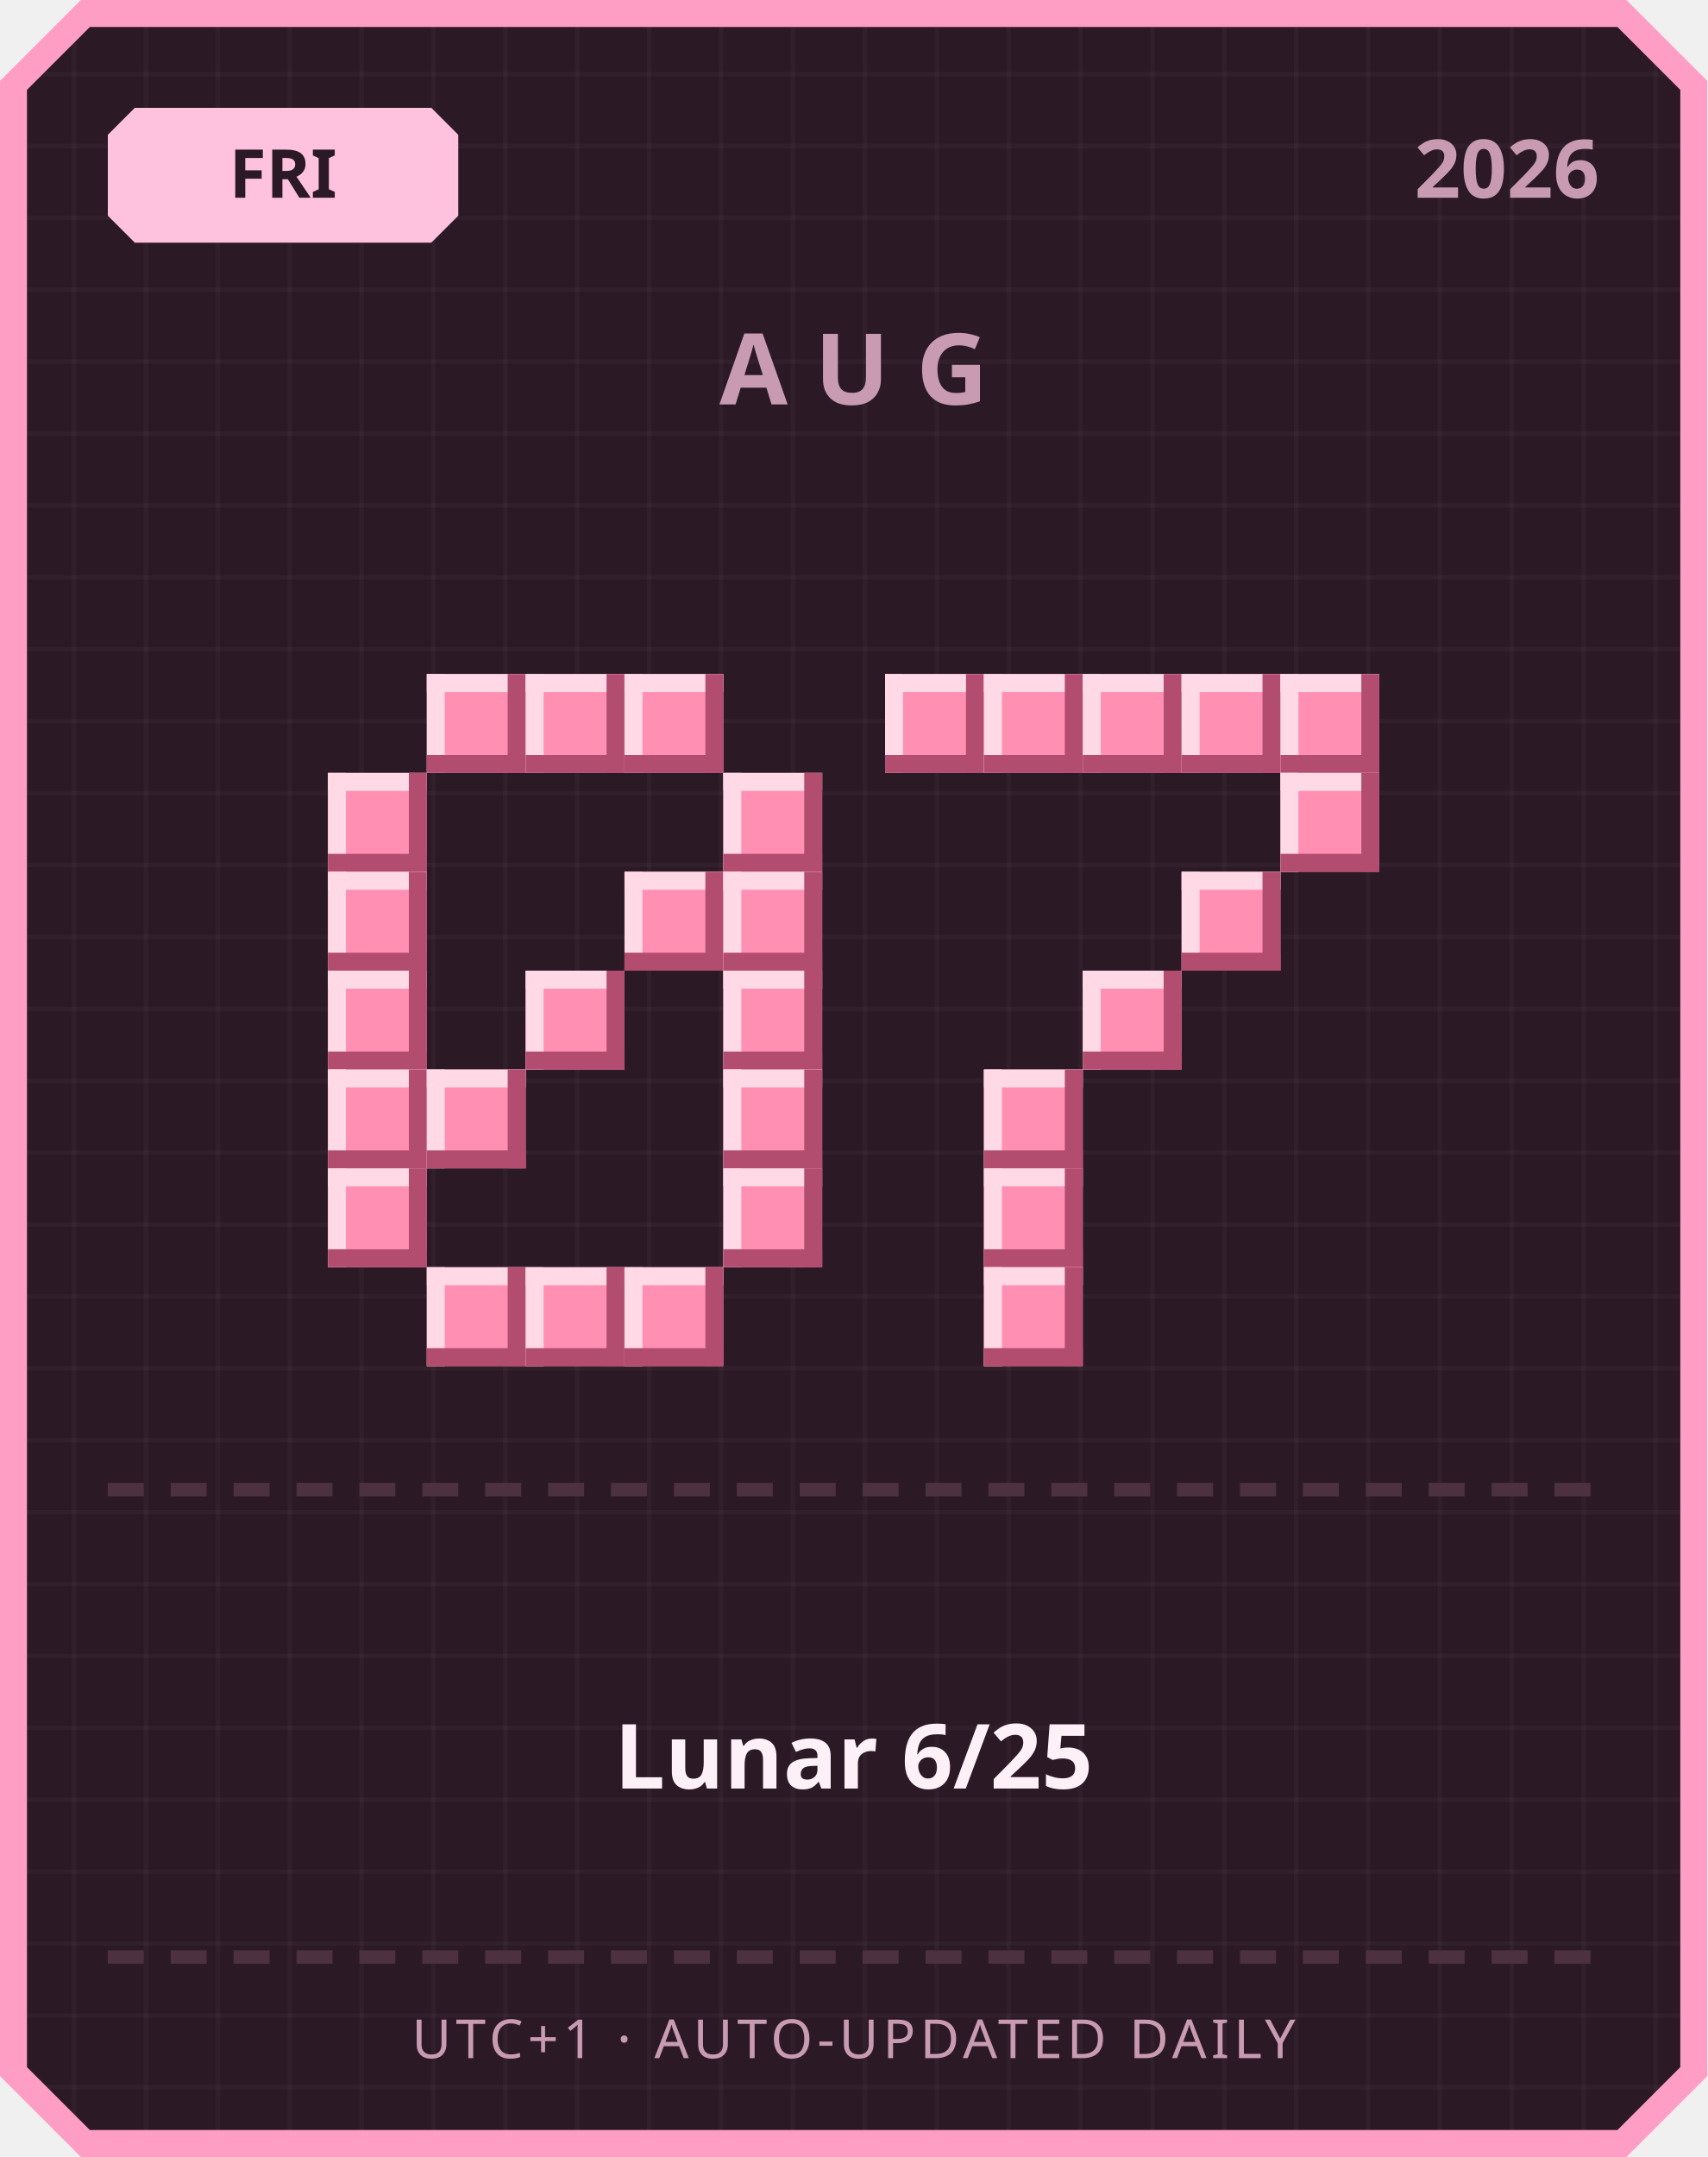
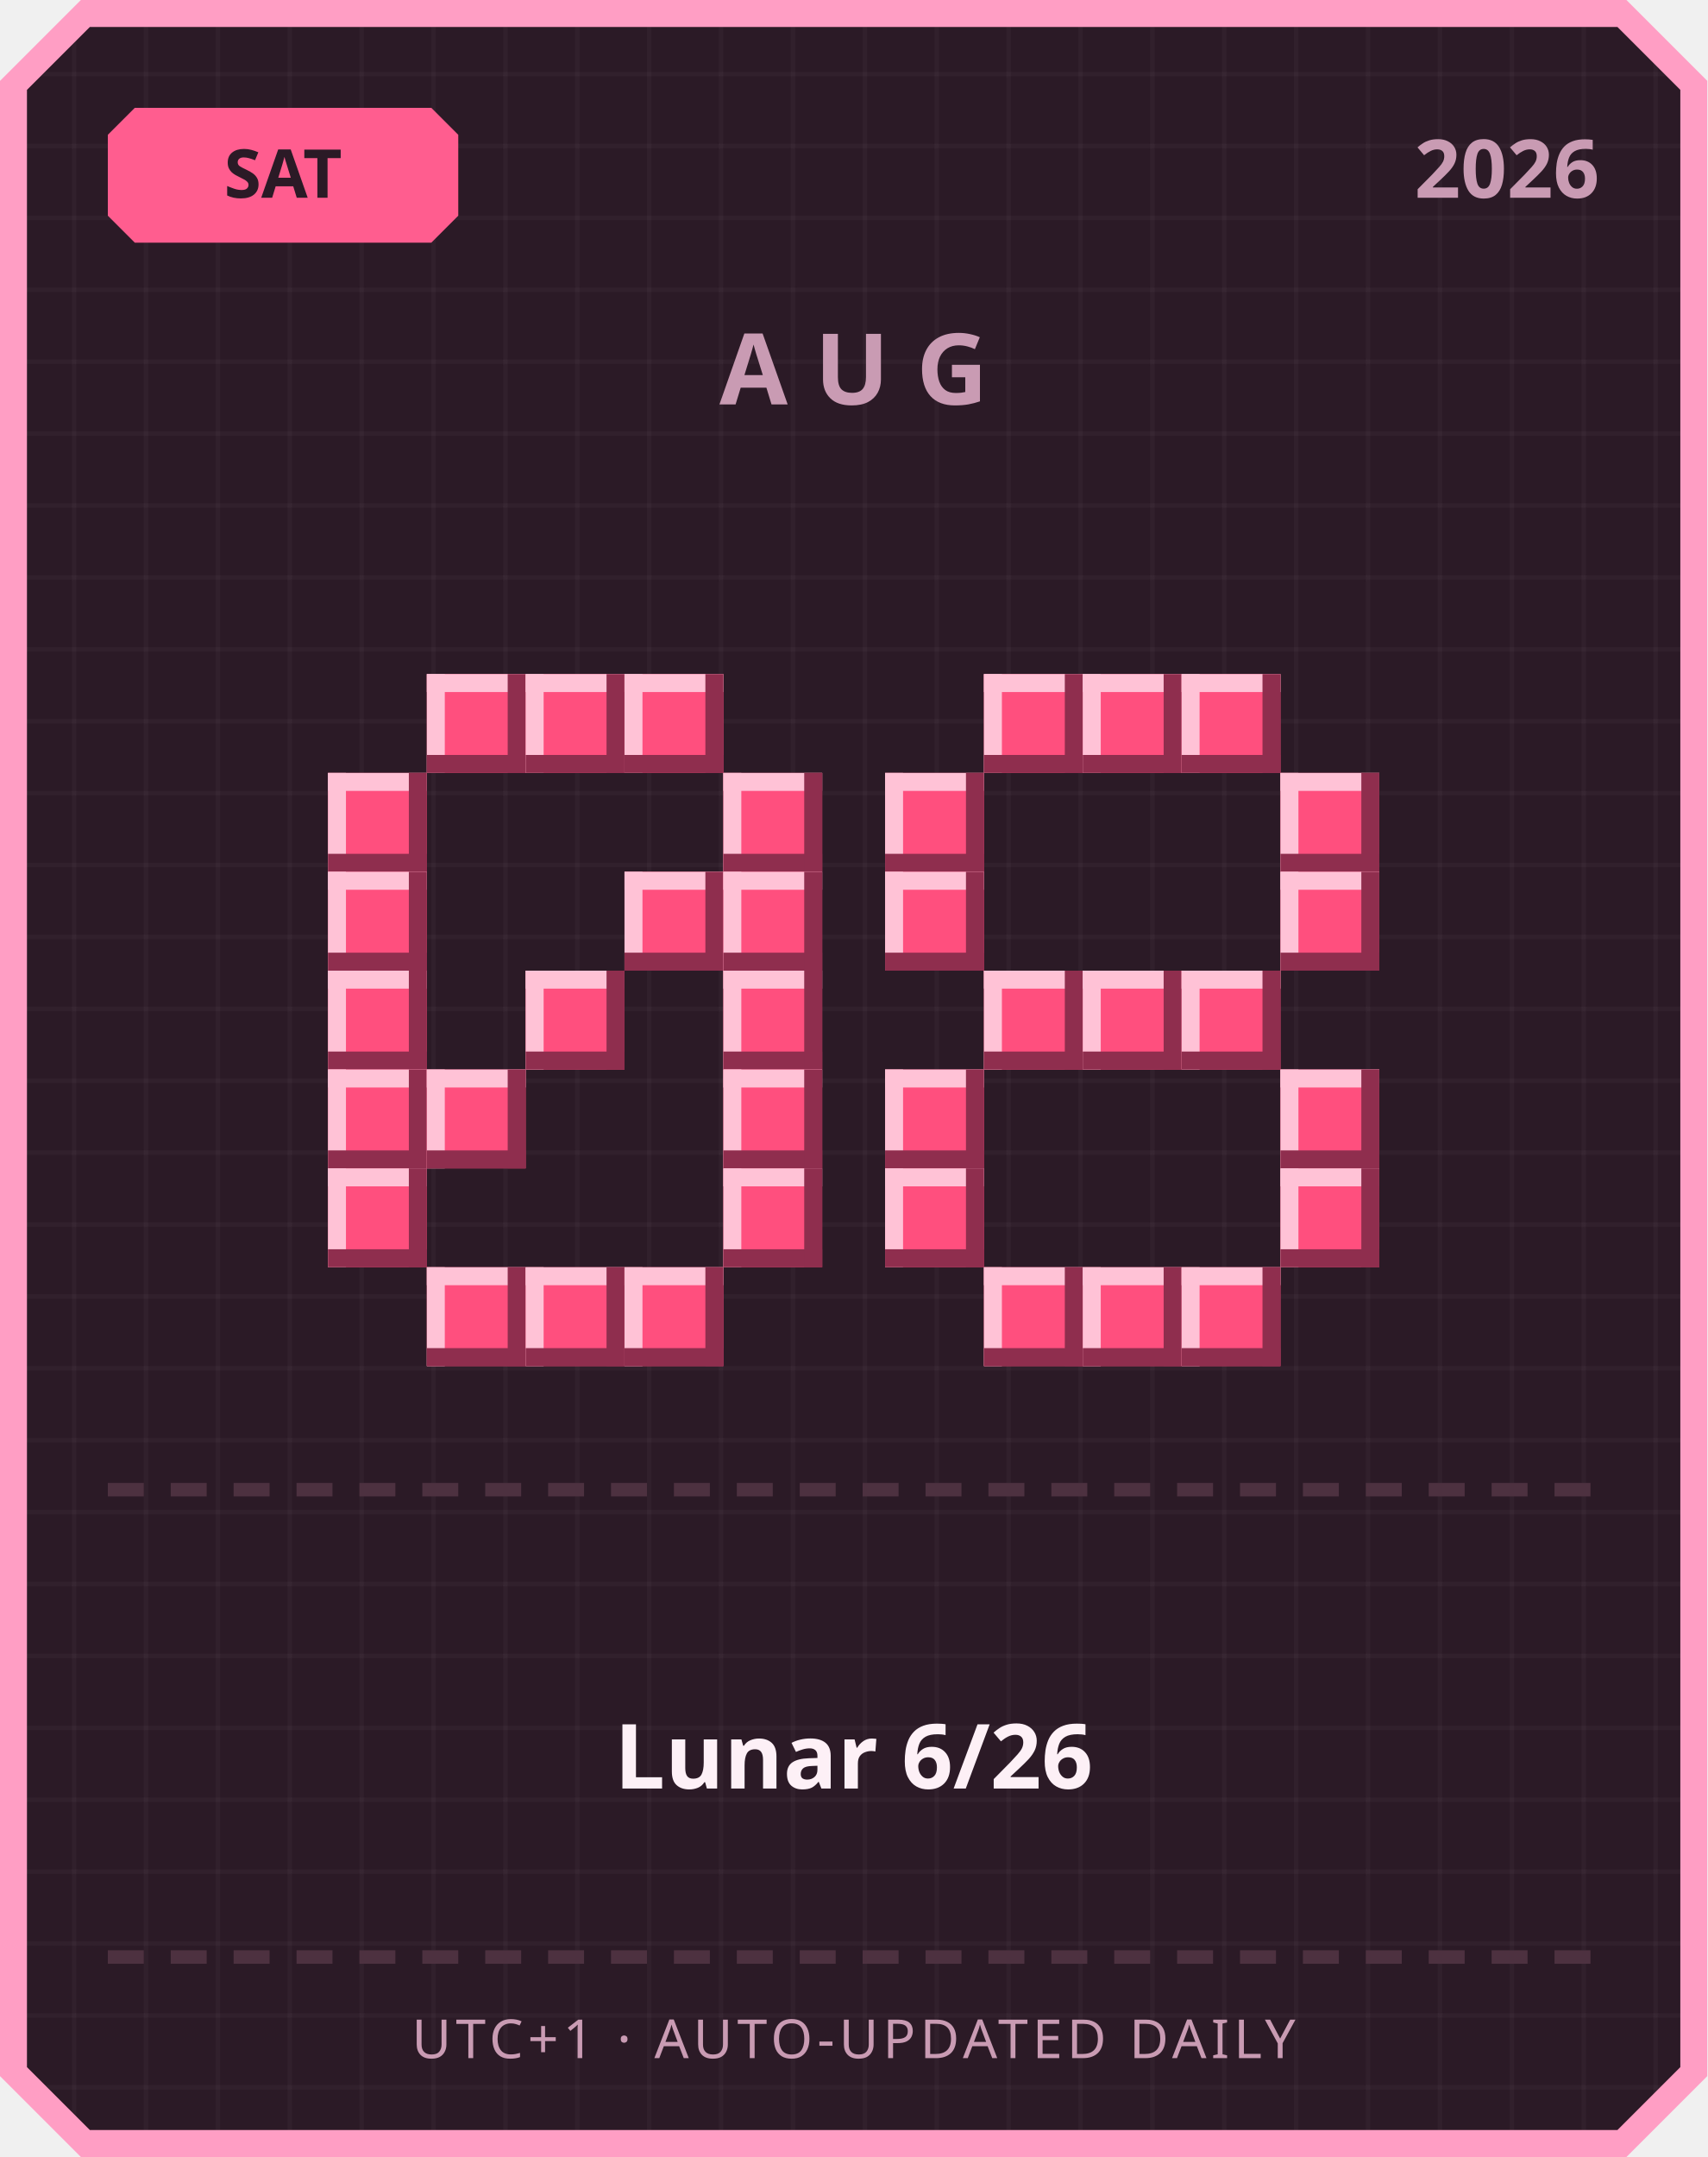
<svg xmlns="http://www.w3.org/2000/svg" width="380" height="480" viewBox="0 0 380 480">
  <defs>
    <pattern id="grid" width="16" height="16" patternUnits="userSpaceOnUse">
      <rect width="16" height="16" fill="#2b1a26" />
      <rect width="1" height="16" fill="#ffffff" opacity="0.03" />
      <rect width="16" height="1" fill="#ffffff" opacity="0.03" />
    </pattern>
  </defs>
  <path d="M 18,0 L 362,0 L 380,18 L 380,462 L 362,480 L 18,480 L 0,462 L 0,18 Z" fill="#ff9ec4" />
  <path d="M 20,6 L 360,6 L 374,20 L 374,460 L 360,474 L 20,474 L 6,460 L 6,20 Z" fill="url(#grid)" />
-   <path d="M 30,24 L 96,24 L 102,30 L 102,48 L 96,54 L 30,54 L 24,48 L 24,30 Z" fill="#ffc2de" />
-   <text x="63" y="44" text-anchor="middle" font-family="'Segoe UI', sans-serif" font-size="15" font-weight="700" fill="#2b1a26">FRI</text>
+   <path d="M 30,24 L 96,24 L 102,30 L 102,48 L 96,54 L 30,54 L 24,48 L 24,30 Z" fill="#ff5d8f" />
+   <text x="63" y="44" text-anchor="middle" font-family="'Segoe UI', sans-serif" font-size="15" font-weight="700" fill="#2b1a26">SAT</text>
  <text x="356" y="44" text-anchor="end" font-family="'Segoe UI', sans-serif" font-size="18" font-weight="700" fill="#c99bb3">2026</text>
  <text x="190" y="90" text-anchor="middle" font-family="'Segoe UI', sans-serif" font-size="22" font-weight="700" letter-spacing="6" fill="#c99bb3">AUG</text>
-   <rect x="95" y="150" width="22" height="22" fill="#ff8fb3" />
-   <rect x="95" y="150" width="22" height="4" fill="#ffd9e6" />
-   <rect x="95" y="150" width="4" height="22" fill="#ffd9e6" />
-   <rect x="95" y="168" width="22" height="4" fill="#b34d70" />
-   <rect x="113" y="150" width="4" height="22" fill="#b34d70" />
-   <rect x="117" y="150" width="22" height="22" fill="#ff8fb3" />
-   <rect x="117" y="150" width="22" height="4" fill="#ffd9e6" />
-   <rect x="117" y="150" width="4" height="22" fill="#ffd9e6" />
-   <rect x="117" y="168" width="22" height="4" fill="#b34d70" />
-   <rect x="135" y="150" width="4" height="22" fill="#b34d70" />
-   <rect x="139" y="150" width="22" height="22" fill="#ff8fb3" />
-   <rect x="139" y="150" width="22" height="4" fill="#ffd9e6" />
-   <rect x="139" y="150" width="4" height="22" fill="#ffd9e6" />
-   <rect x="139" y="168" width="22" height="4" fill="#b34d70" />
-   <rect x="157" y="150" width="4" height="22" fill="#b34d70" />
-   <rect x="73" y="172" width="22" height="22" fill="#ff8fb3" />
-   <rect x="73" y="172" width="22" height="4" fill="#ffd9e6" />
-   <rect x="73" y="172" width="4" height="22" fill="#ffd9e6" />
-   <rect x="73" y="190" width="22" height="4" fill="#b34d70" />
-   <rect x="91" y="172" width="4" height="22" fill="#b34d70" />
-   <rect x="161" y="172" width="22" height="22" fill="#ff8fb3" />
-   <rect x="161" y="172" width="22" height="4" fill="#ffd9e6" />
-   <rect x="161" y="172" width="4" height="22" fill="#ffd9e6" />
-   <rect x="161" y="190" width="22" height="4" fill="#b34d70" />
-   <rect x="179" y="172" width="4" height="22" fill="#b34d70" />
-   <rect x="73" y="194" width="22" height="22" fill="#ff8fb3" />
-   <rect x="73" y="194" width="22" height="4" fill="#ffd9e6" />
-   <rect x="73" y="194" width="4" height="22" fill="#ffd9e6" />
-   <rect x="73" y="212" width="22" height="4" fill="#b34d70" />
-   <rect x="91" y="194" width="4" height="22" fill="#b34d70" />
-   <rect x="139" y="194" width="22" height="22" fill="#ff8fb3" />
-   <rect x="139" y="194" width="22" height="4" fill="#ffd9e6" />
-   <rect x="139" y="194" width="4" height="22" fill="#ffd9e6" />
-   <rect x="139" y="212" width="22" height="4" fill="#b34d70" />
-   <rect x="157" y="194" width="4" height="22" fill="#b34d70" />
-   <rect x="161" y="194" width="22" height="22" fill="#ff8fb3" />
-   <rect x="161" y="194" width="22" height="4" fill="#ffd9e6" />
-   <rect x="161" y="194" width="4" height="22" fill="#ffd9e6" />
-   <rect x="161" y="212" width="22" height="4" fill="#b34d70" />
-   <rect x="179" y="194" width="4" height="22" fill="#b34d70" />
-   <rect x="73" y="216" width="22" height="22" fill="#ff8fb3" />
-   <rect x="73" y="216" width="22" height="4" fill="#ffd9e6" />
-   <rect x="73" y="216" width="4" height="22" fill="#ffd9e6" />
-   <rect x="73" y="234" width="22" height="4" fill="#b34d70" />
-   <rect x="91" y="216" width="4" height="22" fill="#b34d70" />
-   <rect x="117" y="216" width="22" height="22" fill="#ff8fb3" />
-   <rect x="117" y="216" width="22" height="4" fill="#ffd9e6" />
-   <rect x="117" y="216" width="4" height="22" fill="#ffd9e6" />
-   <rect x="117" y="234" width="22" height="4" fill="#b34d70" />
-   <rect x="135" y="216" width="4" height="22" fill="#b34d70" />
-   <rect x="161" y="216" width="22" height="22" fill="#ff8fb3" />
-   <rect x="161" y="216" width="22" height="4" fill="#ffd9e6" />
-   <rect x="161" y="216" width="4" height="22" fill="#ffd9e6" />
-   <rect x="161" y="234" width="22" height="4" fill="#b34d70" />
-   <rect x="179" y="216" width="4" height="22" fill="#b34d70" />
-   <rect x="73" y="238" width="22" height="22" fill="#ff8fb3" />
-   <rect x="73" y="238" width="22" height="4" fill="#ffd9e6" />
-   <rect x="73" y="238" width="4" height="22" fill="#ffd9e6" />
-   <rect x="73" y="256" width="22" height="4" fill="#b34d70" />
-   <rect x="91" y="238" width="4" height="22" fill="#b34d70" />
-   <rect x="95" y="238" width="22" height="22" fill="#ff8fb3" />
-   <rect x="95" y="238" width="22" height="4" fill="#ffd9e6" />
-   <rect x="95" y="238" width="4" height="22" fill="#ffd9e6" />
-   <rect x="95" y="256" width="22" height="4" fill="#b34d70" />
-   <rect x="113" y="238" width="4" height="22" fill="#b34d70" />
-   <rect x="161" y="238" width="22" height="22" fill="#ff8fb3" />
-   <rect x="161" y="238" width="22" height="4" fill="#ffd9e6" />
-   <rect x="161" y="238" width="4" height="22" fill="#ffd9e6" />
-   <rect x="161" y="256" width="22" height="4" fill="#b34d70" />
-   <rect x="179" y="238" width="4" height="22" fill="#b34d70" />
-   <rect x="73" y="260" width="22" height="22" fill="#ff8fb3" />
-   <rect x="73" y="260" width="22" height="4" fill="#ffd9e6" />
-   <rect x="73" y="260" width="4" height="22" fill="#ffd9e6" />
-   <rect x="73" y="278" width="22" height="4" fill="#b34d70" />
-   <rect x="91" y="260" width="4" height="22" fill="#b34d70" />
-   <rect x="161" y="260" width="22" height="22" fill="#ff8fb3" />
-   <rect x="161" y="260" width="22" height="4" fill="#ffd9e6" />
-   <rect x="161" y="260" width="4" height="22" fill="#ffd9e6" />
-   <rect x="161" y="278" width="22" height="4" fill="#b34d70" />
-   <rect x="179" y="260" width="4" height="22" fill="#b34d70" />
-   <rect x="95" y="282" width="22" height="22" fill="#ff8fb3" />
-   <rect x="95" y="282" width="22" height="4" fill="#ffd9e6" />
-   <rect x="95" y="282" width="4" height="22" fill="#ffd9e6" />
-   <rect x="95" y="300" width="22" height="4" fill="#b34d70" />
-   <rect x="113" y="282" width="4" height="22" fill="#b34d70" />
-   <rect x="117" y="282" width="22" height="22" fill="#ff8fb3" />
-   <rect x="117" y="282" width="22" height="4" fill="#ffd9e6" />
-   <rect x="117" y="282" width="4" height="22" fill="#ffd9e6" />
-   <rect x="117" y="300" width="22" height="4" fill="#b34d70" />
-   <rect x="135" y="282" width="4" height="22" fill="#b34d70" />
-   <rect x="139" y="282" width="22" height="22" fill="#ff8fb3" />
-   <rect x="139" y="282" width="22" height="4" fill="#ffd9e6" />
-   <rect x="139" y="282" width="4" height="22" fill="#ffd9e6" />
-   <rect x="139" y="300" width="22" height="4" fill="#b34d70" />
-   <rect x="157" y="282" width="4" height="22" fill="#b34d70" />
-   <rect x="197" y="150" width="22" height="22" fill="#ff8fb3" />
-   <rect x="197" y="150" width="22" height="4" fill="#ffd9e6" />
-   <rect x="197" y="150" width="4" height="22" fill="#ffd9e6" />
-   <rect x="197" y="168" width="22" height="4" fill="#b34d70" />
-   <rect x="215" y="150" width="4" height="22" fill="#b34d70" />
-   <rect x="219" y="150" width="22" height="22" fill="#ff8fb3" />
-   <rect x="219" y="150" width="22" height="4" fill="#ffd9e6" />
-   <rect x="219" y="150" width="4" height="22" fill="#ffd9e6" />
-   <rect x="219" y="168" width="22" height="4" fill="#b34d70" />
-   <rect x="237" y="150" width="4" height="22" fill="#b34d70" />
-   <rect x="241" y="150" width="22" height="22" fill="#ff8fb3" />
-   <rect x="241" y="150" width="22" height="4" fill="#ffd9e6" />
-   <rect x="241" y="150" width="4" height="22" fill="#ffd9e6" />
-   <rect x="241" y="168" width="22" height="4" fill="#b34d70" />
-   <rect x="259" y="150" width="4" height="22" fill="#b34d70" />
-   <rect x="263" y="150" width="22" height="22" fill="#ff8fb3" />
-   <rect x="263" y="150" width="22" height="4" fill="#ffd9e6" />
-   <rect x="263" y="150" width="4" height="22" fill="#ffd9e6" />
-   <rect x="263" y="168" width="22" height="4" fill="#b34d70" />
-   <rect x="281" y="150" width="4" height="22" fill="#b34d70" />
-   <rect x="285" y="150" width="22" height="22" fill="#ff8fb3" />
-   <rect x="285" y="150" width="22" height="4" fill="#ffd9e6" />
-   <rect x="285" y="150" width="4" height="22" fill="#ffd9e6" />
-   <rect x="285" y="168" width="22" height="4" fill="#b34d70" />
-   <rect x="303" y="150" width="4" height="22" fill="#b34d70" />
-   <rect x="285" y="172" width="22" height="22" fill="#ff8fb3" />
-   <rect x="285" y="172" width="22" height="4" fill="#ffd9e6" />
-   <rect x="285" y="172" width="4" height="22" fill="#ffd9e6" />
-   <rect x="285" y="190" width="22" height="4" fill="#b34d70" />
-   <rect x="303" y="172" width="4" height="22" fill="#b34d70" />
-   <rect x="263" y="194" width="22" height="22" fill="#ff8fb3" />
-   <rect x="263" y="194" width="22" height="4" fill="#ffd9e6" />
-   <rect x="263" y="194" width="4" height="22" fill="#ffd9e6" />
-   <rect x="263" y="212" width="22" height="4" fill="#b34d70" />
-   <rect x="281" y="194" width="4" height="22" fill="#b34d70" />
-   <rect x="241" y="216" width="22" height="22" fill="#ff8fb3" />
-   <rect x="241" y="216" width="22" height="4" fill="#ffd9e6" />
-   <rect x="241" y="216" width="4" height="22" fill="#ffd9e6" />
-   <rect x="241" y="234" width="22" height="4" fill="#b34d70" />
-   <rect x="259" y="216" width="4" height="22" fill="#b34d70" />
-   <rect x="219" y="238" width="22" height="22" fill="#ff8fb3" />
-   <rect x="219" y="238" width="22" height="4" fill="#ffd9e6" />
-   <rect x="219" y="238" width="4" height="22" fill="#ffd9e6" />
-   <rect x="219" y="256" width="22" height="4" fill="#b34d70" />
-   <rect x="237" y="238" width="4" height="22" fill="#b34d70" />
-   <rect x="219" y="260" width="22" height="22" fill="#ff8fb3" />
-   <rect x="219" y="260" width="22" height="4" fill="#ffd9e6" />
-   <rect x="219" y="260" width="4" height="22" fill="#ffd9e6" />
-   <rect x="219" y="278" width="22" height="4" fill="#b34d70" />
-   <rect x="237" y="260" width="4" height="22" fill="#b34d70" />
-   <rect x="219" y="282" width="22" height="22" fill="#ff8fb3" />
-   <rect x="219" y="282" width="22" height="4" fill="#ffd9e6" />
-   <rect x="219" y="282" width="4" height="22" fill="#ffd9e6" />
-   <rect x="219" y="300" width="22" height="4" fill="#b34d70" />
-   <rect x="237" y="282" width="4" height="22" fill="#b34d70" />
+   <rect x="95" y="150" width="22" height="22" fill="#ff4f7e" />
+   <rect x="95" y="150" width="22" height="4" fill="#ffc2d6" />
+   <rect x="95" y="150" width="4" height="22" fill="#ffc2d6" />
+   <rect x="95" y="168" width="22" height="4" fill="#8f2e4e" />
+   <rect x="113" y="150" width="4" height="22" fill="#8f2e4e" />
+   <rect x="117" y="150" width="22" height="22" fill="#ff4f7e" />
+   <rect x="117" y="150" width="22" height="4" fill="#ffc2d6" />
+   <rect x="117" y="150" width="4" height="22" fill="#ffc2d6" />
+   <rect x="117" y="168" width="22" height="4" fill="#8f2e4e" />
+   <rect x="135" y="150" width="4" height="22" fill="#8f2e4e" />
+   <rect x="139" y="150" width="22" height="22" fill="#ff4f7e" />
+   <rect x="139" y="150" width="22" height="4" fill="#ffc2d6" />
+   <rect x="139" y="150" width="4" height="22" fill="#ffc2d6" />
+   <rect x="139" y="168" width="22" height="4" fill="#8f2e4e" />
+   <rect x="157" y="150" width="4" height="22" fill="#8f2e4e" />
+   <rect x="73" y="172" width="22" height="22" fill="#ff4f7e" />
+   <rect x="73" y="172" width="22" height="4" fill="#ffc2d6" />
+   <rect x="73" y="172" width="4" height="22" fill="#ffc2d6" />
+   <rect x="73" y="190" width="22" height="4" fill="#8f2e4e" />
+   <rect x="91" y="172" width="4" height="22" fill="#8f2e4e" />
+   <rect x="161" y="172" width="22" height="22" fill="#ff4f7e" />
+   <rect x="161" y="172" width="22" height="4" fill="#ffc2d6" />
+   <rect x="161" y="172" width="4" height="22" fill="#ffc2d6" />
+   <rect x="161" y="190" width="22" height="4" fill="#8f2e4e" />
+   <rect x="179" y="172" width="4" height="22" fill="#8f2e4e" />
+   <rect x="73" y="194" width="22" height="22" fill="#ff4f7e" />
+   <rect x="73" y="194" width="22" height="4" fill="#ffc2d6" />
+   <rect x="73" y="194" width="4" height="22" fill="#ffc2d6" />
+   <rect x="73" y="212" width="22" height="4" fill="#8f2e4e" />
+   <rect x="91" y="194" width="4" height="22" fill="#8f2e4e" />
+   <rect x="139" y="194" width="22" height="22" fill="#ff4f7e" />
+   <rect x="139" y="194" width="22" height="4" fill="#ffc2d6" />
+   <rect x="139" y="194" width="4" height="22" fill="#ffc2d6" />
+   <rect x="139" y="212" width="22" height="4" fill="#8f2e4e" />
+   <rect x="157" y="194" width="4" height="22" fill="#8f2e4e" />
+   <rect x="161" y="194" width="22" height="22" fill="#ff4f7e" />
+   <rect x="161" y="194" width="22" height="4" fill="#ffc2d6" />
+   <rect x="161" y="194" width="4" height="22" fill="#ffc2d6" />
+   <rect x="161" y="212" width="22" height="4" fill="#8f2e4e" />
+   <rect x="179" y="194" width="4" height="22" fill="#8f2e4e" />
+   <rect x="73" y="216" width="22" height="22" fill="#ff4f7e" />
+   <rect x="73" y="216" width="22" height="4" fill="#ffc2d6" />
+   <rect x="73" y="216" width="4" height="22" fill="#ffc2d6" />
+   <rect x="73" y="234" width="22" height="4" fill="#8f2e4e" />
+   <rect x="91" y="216" width="4" height="22" fill="#8f2e4e" />
+   <rect x="117" y="216" width="22" height="22" fill="#ff4f7e" />
+   <rect x="117" y="216" width="22" height="4" fill="#ffc2d6" />
+   <rect x="117" y="216" width="4" height="22" fill="#ffc2d6" />
+   <rect x="117" y="234" width="22" height="4" fill="#8f2e4e" />
+   <rect x="135" y="216" width="4" height="22" fill="#8f2e4e" />
+   <rect x="161" y="216" width="22" height="22" fill="#ff4f7e" />
+   <rect x="161" y="216" width="22" height="4" fill="#ffc2d6" />
+   <rect x="161" y="216" width="4" height="22" fill="#ffc2d6" />
+   <rect x="161" y="234" width="22" height="4" fill="#8f2e4e" />
+   <rect x="179" y="216" width="4" height="22" fill="#8f2e4e" />
+   <rect x="73" y="238" width="22" height="22" fill="#ff4f7e" />
+   <rect x="73" y="238" width="22" height="4" fill="#ffc2d6" />
+   <rect x="73" y="238" width="4" height="22" fill="#ffc2d6" />
+   <rect x="73" y="256" width="22" height="4" fill="#8f2e4e" />
+   <rect x="91" y="238" width="4" height="22" fill="#8f2e4e" />
+   <rect x="95" y="238" width="22" height="22" fill="#ff4f7e" />
+   <rect x="95" y="238" width="22" height="4" fill="#ffc2d6" />
+   <rect x="95" y="238" width="4" height="22" fill="#ffc2d6" />
+   <rect x="95" y="256" width="22" height="4" fill="#8f2e4e" />
+   <rect x="113" y="238" width="4" height="22" fill="#8f2e4e" />
+   <rect x="161" y="238" width="22" height="22" fill="#ff4f7e" />
+   <rect x="161" y="238" width="22" height="4" fill="#ffc2d6" />
+   <rect x="161" y="238" width="4" height="22" fill="#ffc2d6" />
+   <rect x="161" y="256" width="22" height="4" fill="#8f2e4e" />
+   <rect x="179" y="238" width="4" height="22" fill="#8f2e4e" />
+   <rect x="73" y="260" width="22" height="22" fill="#ff4f7e" />
+   <rect x="73" y="260" width="22" height="4" fill="#ffc2d6" />
+   <rect x="73" y="260" width="4" height="22" fill="#ffc2d6" />
+   <rect x="73" y="278" width="22" height="4" fill="#8f2e4e" />
+   <rect x="91" y="260" width="4" height="22" fill="#8f2e4e" />
+   <rect x="161" y="260" width="22" height="22" fill="#ff4f7e" />
+   <rect x="161" y="260" width="22" height="4" fill="#ffc2d6" />
+   <rect x="161" y="260" width="4" height="22" fill="#ffc2d6" />
+   <rect x="161" y="278" width="22" height="4" fill="#8f2e4e" />
+   <rect x="179" y="260" width="4" height="22" fill="#8f2e4e" />
+   <rect x="95" y="282" width="22" height="22" fill="#ff4f7e" />
+   <rect x="95" y="282" width="22" height="4" fill="#ffc2d6" />
+   <rect x="95" y="282" width="4" height="22" fill="#ffc2d6" />
+   <rect x="95" y="300" width="22" height="4" fill="#8f2e4e" />
+   <rect x="113" y="282" width="4" height="22" fill="#8f2e4e" />
+   <rect x="117" y="282" width="22" height="22" fill="#ff4f7e" />
+   <rect x="117" y="282" width="22" height="4" fill="#ffc2d6" />
+   <rect x="117" y="282" width="4" height="22" fill="#ffc2d6" />
+   <rect x="117" y="300" width="22" height="4" fill="#8f2e4e" />
+   <rect x="135" y="282" width="4" height="22" fill="#8f2e4e" />
+   <rect x="139" y="282" width="22" height="22" fill="#ff4f7e" />
+   <rect x="139" y="282" width="22" height="4" fill="#ffc2d6" />
+   <rect x="139" y="282" width="4" height="22" fill="#ffc2d6" />
+   <rect x="139" y="300" width="22" height="4" fill="#8f2e4e" />
+   <rect x="157" y="282" width="4" height="22" fill="#8f2e4e" />
+   <rect x="219" y="150" width="22" height="22" fill="#ff4f7e" />
+   <rect x="219" y="150" width="22" height="4" fill="#ffc2d6" />
+   <rect x="219" y="150" width="4" height="22" fill="#ffc2d6" />
+   <rect x="219" y="168" width="22" height="4" fill="#8f2e4e" />
+   <rect x="237" y="150" width="4" height="22" fill="#8f2e4e" />
+   <rect x="241" y="150" width="22" height="22" fill="#ff4f7e" />
+   <rect x="241" y="150" width="22" height="4" fill="#ffc2d6" />
+   <rect x="241" y="150" width="4" height="22" fill="#ffc2d6" />
+   <rect x="241" y="168" width="22" height="4" fill="#8f2e4e" />
+   <rect x="259" y="150" width="4" height="22" fill="#8f2e4e" />
+   <rect x="263" y="150" width="22" height="22" fill="#ff4f7e" />
+   <rect x="263" y="150" width="22" height="4" fill="#ffc2d6" />
+   <rect x="263" y="150" width="4" height="22" fill="#ffc2d6" />
+   <rect x="263" y="168" width="22" height="4" fill="#8f2e4e" />
+   <rect x="281" y="150" width="4" height="22" fill="#8f2e4e" />
+   <rect x="197" y="172" width="22" height="22" fill="#ff4f7e" />
+   <rect x="197" y="172" width="22" height="4" fill="#ffc2d6" />
+   <rect x="197" y="172" width="4" height="22" fill="#ffc2d6" />
+   <rect x="197" y="190" width="22" height="4" fill="#8f2e4e" />
+   <rect x="215" y="172" width="4" height="22" fill="#8f2e4e" />
+   <rect x="285" y="172" width="22" height="22" fill="#ff4f7e" />
+   <rect x="285" y="172" width="22" height="4" fill="#ffc2d6" />
+   <rect x="285" y="172" width="4" height="22" fill="#ffc2d6" />
+   <rect x="285" y="190" width="22" height="4" fill="#8f2e4e" />
+   <rect x="303" y="172" width="4" height="22" fill="#8f2e4e" />
+   <rect x="197" y="194" width="22" height="22" fill="#ff4f7e" />
+   <rect x="197" y="194" width="22" height="4" fill="#ffc2d6" />
+   <rect x="197" y="194" width="4" height="22" fill="#ffc2d6" />
+   <rect x="197" y="212" width="22" height="4" fill="#8f2e4e" />
+   <rect x="215" y="194" width="4" height="22" fill="#8f2e4e" />
+   <rect x="285" y="194" width="22" height="22" fill="#ff4f7e" />
+   <rect x="285" y="194" width="22" height="4" fill="#ffc2d6" />
+   <rect x="285" y="194" width="4" height="22" fill="#ffc2d6" />
+   <rect x="285" y="212" width="22" height="4" fill="#8f2e4e" />
+   <rect x="303" y="194" width="4" height="22" fill="#8f2e4e" />
+   <rect x="219" y="216" width="22" height="22" fill="#ff4f7e" />
+   <rect x="219" y="216" width="22" height="4" fill="#ffc2d6" />
+   <rect x="219" y="216" width="4" height="22" fill="#ffc2d6" />
+   <rect x="219" y="234" width="22" height="4" fill="#8f2e4e" />
+   <rect x="237" y="216" width="4" height="22" fill="#8f2e4e" />
+   <rect x="241" y="216" width="22" height="22" fill="#ff4f7e" />
+   <rect x="241" y="216" width="22" height="4" fill="#ffc2d6" />
+   <rect x="241" y="216" width="4" height="22" fill="#ffc2d6" />
+   <rect x="241" y="234" width="22" height="4" fill="#8f2e4e" />
+   <rect x="259" y="216" width="4" height="22" fill="#8f2e4e" />
+   <rect x="263" y="216" width="22" height="22" fill="#ff4f7e" />
+   <rect x="263" y="216" width="22" height="4" fill="#ffc2d6" />
+   <rect x="263" y="216" width="4" height="22" fill="#ffc2d6" />
+   <rect x="263" y="234" width="22" height="4" fill="#8f2e4e" />
+   <rect x="281" y="216" width="4" height="22" fill="#8f2e4e" />
+   <rect x="197" y="238" width="22" height="22" fill="#ff4f7e" />
+   <rect x="197" y="238" width="22" height="4" fill="#ffc2d6" />
+   <rect x="197" y="238" width="4" height="22" fill="#ffc2d6" />
+   <rect x="197" y="256" width="22" height="4" fill="#8f2e4e" />
+   <rect x="215" y="238" width="4" height="22" fill="#8f2e4e" />
+   <rect x="285" y="238" width="22" height="22" fill="#ff4f7e" />
+   <rect x="285" y="238" width="22" height="4" fill="#ffc2d6" />
+   <rect x="285" y="238" width="4" height="22" fill="#ffc2d6" />
+   <rect x="285" y="256" width="22" height="4" fill="#8f2e4e" />
+   <rect x="303" y="238" width="4" height="22" fill="#8f2e4e" />
+   <rect x="197" y="260" width="22" height="22" fill="#ff4f7e" />
+   <rect x="197" y="260" width="22" height="4" fill="#ffc2d6" />
+   <rect x="197" y="260" width="4" height="22" fill="#ffc2d6" />
+   <rect x="197" y="278" width="22" height="4" fill="#8f2e4e" />
+   <rect x="215" y="260" width="4" height="22" fill="#8f2e4e" />
+   <rect x="285" y="260" width="22" height="22" fill="#ff4f7e" />
+   <rect x="285" y="260" width="22" height="4" fill="#ffc2d6" />
+   <rect x="285" y="260" width="4" height="22" fill="#ffc2d6" />
+   <rect x="285" y="278" width="22" height="4" fill="#8f2e4e" />
+   <rect x="303" y="260" width="4" height="22" fill="#8f2e4e" />
+   <rect x="219" y="282" width="22" height="22" fill="#ff4f7e" />
+   <rect x="219" y="282" width="22" height="4" fill="#ffc2d6" />
+   <rect x="219" y="282" width="4" height="22" fill="#ffc2d6" />
+   <rect x="219" y="300" width="22" height="4" fill="#8f2e4e" />
+   <rect x="237" y="282" width="4" height="22" fill="#8f2e4e" />
+   <rect x="241" y="282" width="22" height="22" fill="#ff4f7e" />
+   <rect x="241" y="282" width="22" height="4" fill="#ffc2d6" />
+   <rect x="241" y="282" width="4" height="22" fill="#ffc2d6" />
+   <rect x="241" y="300" width="22" height="4" fill="#8f2e4e" />
+   <rect x="259" y="282" width="4" height="22" fill="#8f2e4e" />
+   <rect x="263" y="282" width="22" height="22" fill="#ff4f7e" />
+   <rect x="263" y="282" width="22" height="4" fill="#ffc2d6" />
+   <rect x="263" y="282" width="4" height="22" fill="#ffc2d6" />
+   <rect x="263" y="300" width="22" height="4" fill="#8f2e4e" />
+   <rect x="281" y="282" width="4" height="22" fill="#8f2e4e" />
  <rect x="24" y="330" width="8" height="3" fill="#4d3140" />
  <rect x="38" y="330" width="8" height="3" fill="#4d3140" />
  <rect x="52" y="330" width="8" height="3" fill="#4d3140" />
  <rect x="66" y="330" width="8" height="3" fill="#4d3140" />
  <rect x="80" y="330" width="8" height="3" fill="#4d3140" />
  <rect x="94" y="330" width="8" height="3" fill="#4d3140" />
  <rect x="108" y="330" width="8" height="3" fill="#4d3140" />
  <rect x="122" y="330" width="8" height="3" fill="#4d3140" />
  <rect x="136" y="330" width="8" height="3" fill="#4d3140" />
  <rect x="150" y="330" width="8" height="3" fill="#4d3140" />
  <rect x="164" y="330" width="8" height="3" fill="#4d3140" />
  <rect x="178" y="330" width="8" height="3" fill="#4d3140" />
  <rect x="192" y="330" width="8" height="3" fill="#4d3140" />
  <rect x="206" y="330" width="8" height="3" fill="#4d3140" />
  <rect x="220" y="330" width="8" height="3" fill="#4d3140" />
  <rect x="234" y="330" width="8" height="3" fill="#4d3140" />
  <rect x="248" y="330" width="8" height="3" fill="#4d3140" />
  <rect x="262" y="330" width="8" height="3" fill="#4d3140" />
  <rect x="276" y="330" width="8" height="3" fill="#4d3140" />
  <rect x="290" y="330" width="8" height="3" fill="#4d3140" />
  <rect x="304" y="330" width="8" height="3" fill="#4d3140" />
  <rect x="318" y="330" width="8" height="3" fill="#4d3140" />
  <rect x="332" y="330" width="8" height="3" fill="#4d3140" />
  <rect x="346" y="330" width="8" height="3" fill="#4d3140" />
-   <text x="190" y="398" text-anchor="middle" font-family="'Segoe UI', 'Microsoft JhengHei', sans-serif" font-size="20" font-weight="700" fill="#fdf0f6">Lunar 6/25</text>
+   <text x="190" y="398" text-anchor="middle" font-family="'Segoe UI', 'Microsoft JhengHei', sans-serif" font-size="20" font-weight="700" fill="#fdf0f6">Lunar 6/26</text>
  <rect x="24" y="434" width="8" height="3" fill="#4d3140" />
  <rect x="38" y="434" width="8" height="3" fill="#4d3140" />
  <rect x="52" y="434" width="8" height="3" fill="#4d3140" />
  <rect x="66" y="434" width="8" height="3" fill="#4d3140" />
  <rect x="80" y="434" width="8" height="3" fill="#4d3140" />
  <rect x="94" y="434" width="8" height="3" fill="#4d3140" />
  <rect x="108" y="434" width="8" height="3" fill="#4d3140" />
  <rect x="122" y="434" width="8" height="3" fill="#4d3140" />
  <rect x="136" y="434" width="8" height="3" fill="#4d3140" />
  <rect x="150" y="434" width="8" height="3" fill="#4d3140" />
  <rect x="164" y="434" width="8" height="3" fill="#4d3140" />
  <rect x="178" y="434" width="8" height="3" fill="#4d3140" />
  <rect x="192" y="434" width="8" height="3" fill="#4d3140" />
  <rect x="206" y="434" width="8" height="3" fill="#4d3140" />
  <rect x="220" y="434" width="8" height="3" fill="#4d3140" />
  <rect x="234" y="434" width="8" height="3" fill="#4d3140" />
  <rect x="248" y="434" width="8" height="3" fill="#4d3140" />
  <rect x="262" y="434" width="8" height="3" fill="#4d3140" />
  <rect x="276" y="434" width="8" height="3" fill="#4d3140" />
  <rect x="290" y="434" width="8" height="3" fill="#4d3140" />
  <rect x="304" y="434" width="8" height="3" fill="#4d3140" />
  <rect x="318" y="434" width="8" height="3" fill="#4d3140" />
  <rect x="332" y="434" width="8" height="3" fill="#4d3140" />
  <rect x="346" y="434" width="8" height="3" fill="#4d3140" />
  <text x="190" y="458" text-anchor="middle" font-family="'Segoe UI', sans-serif" font-size="12" letter-spacing="1" fill="#c99bb3">UTC+1 · AUTO-UPDATED DAILY</text>
</svg>
